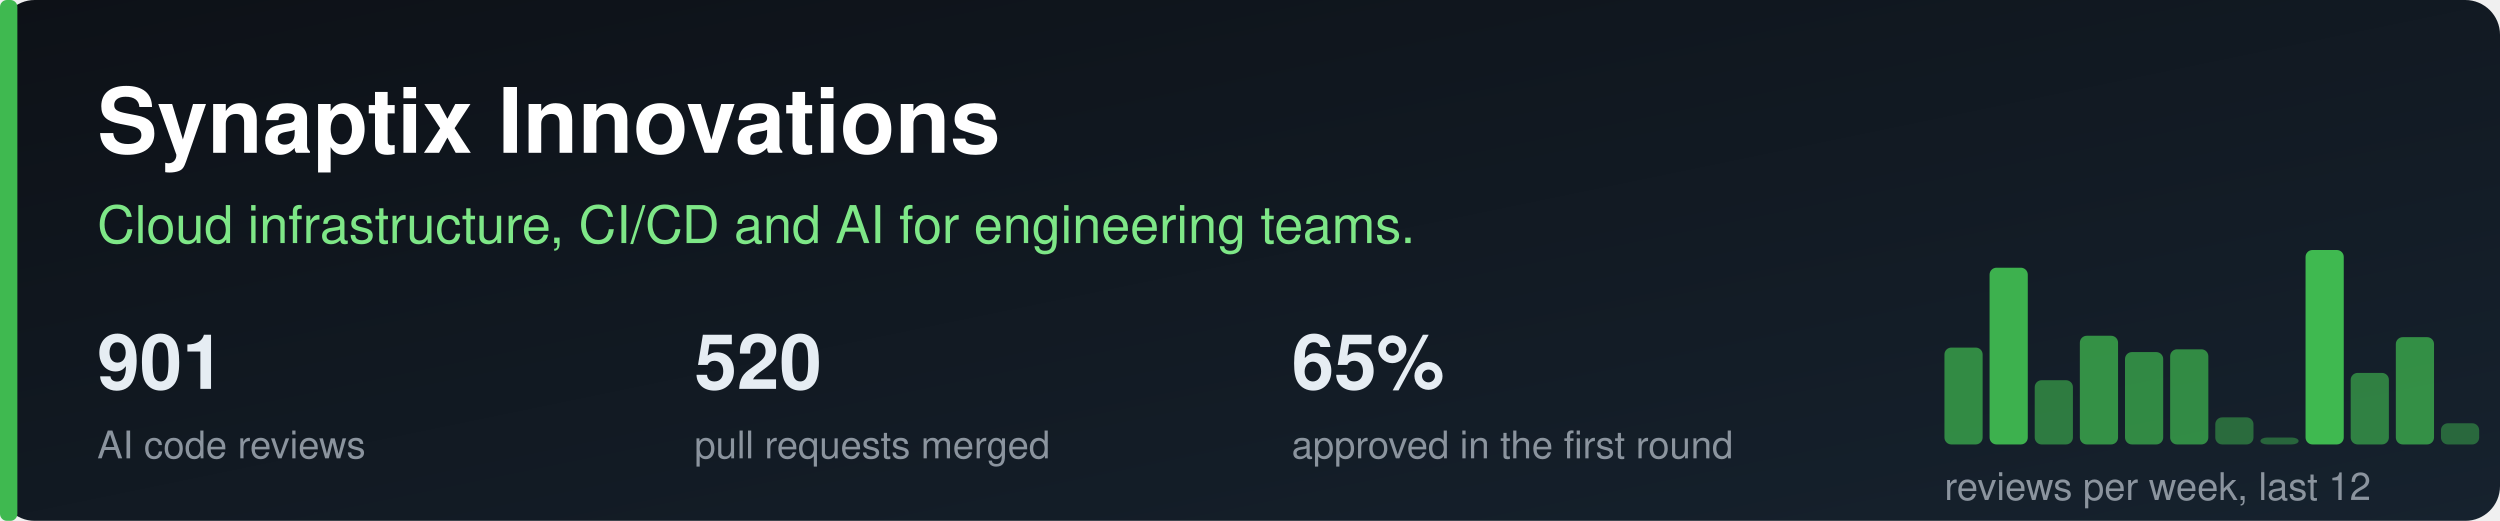
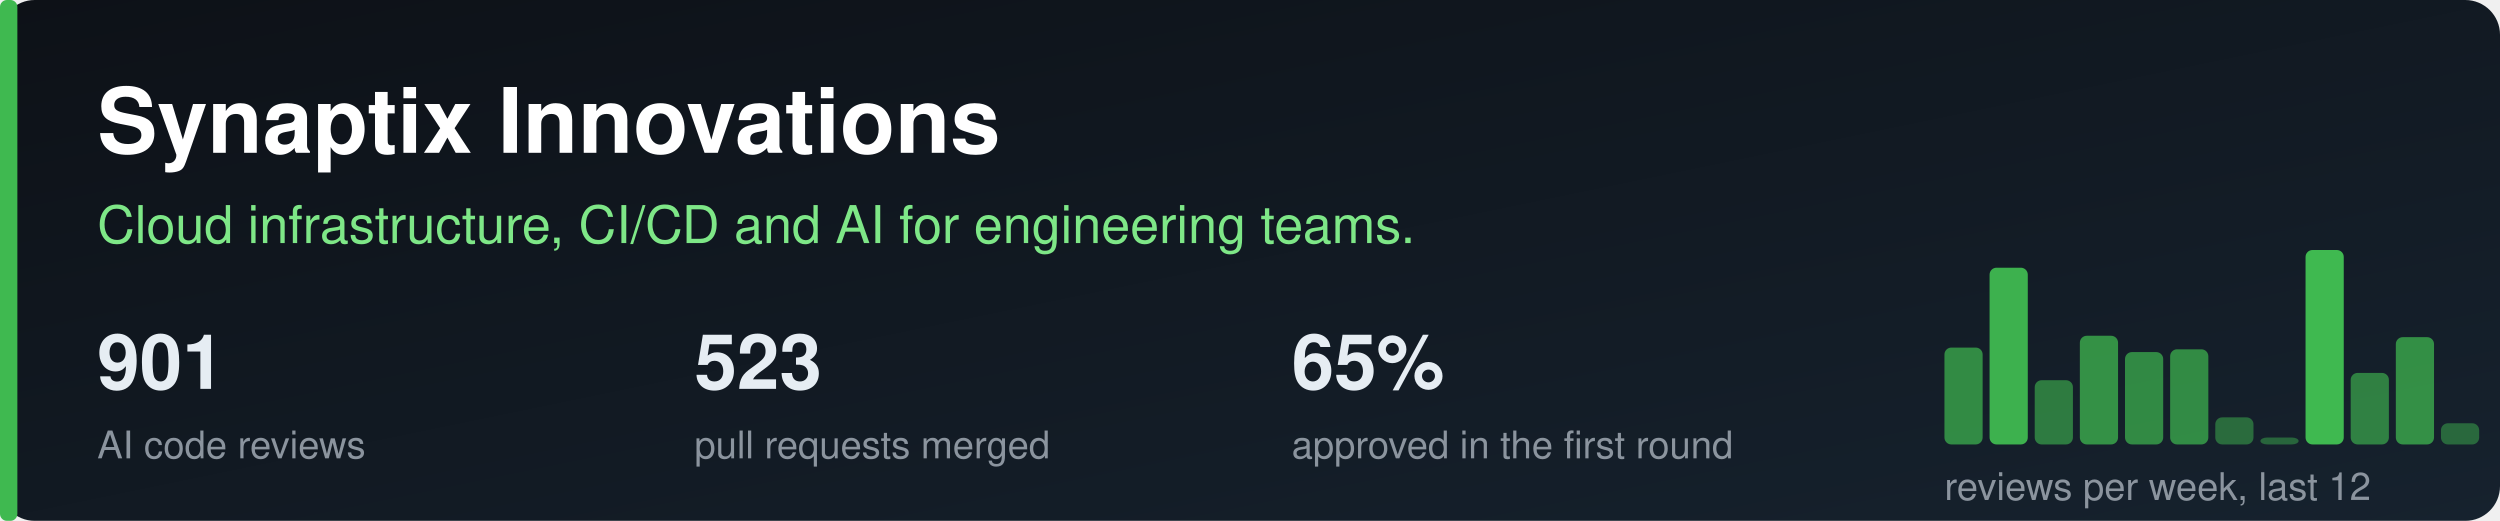
<svg xmlns="http://www.w3.org/2000/svg" width="720" height="150" viewBox="0 0 720 150" role="img" aria-label="Synaptix Innovations">
  <defs>
    <linearGradient id="g" x1="0" y1="0" x2="1" y2="1">
      <stop offset="0" stop-color="#0d1117" />
      <stop offset="1" stop-color="#16222e" />
    </linearGradient>
  </defs>
  <style>text{font-family:-apple-system,Segoe UI,Helvetica,Arial,sans-serif}.n{font-size:22px;font-weight:600;fill:#e6edf3}.l{font-size:11px;fill:#8b949e}</style>
  <rect width="720" height="150" rx="10" fill="url(#g)" />
  <rect x="0" y="0" width="5" height="150" rx="2" fill="#3fb950" />
  <text x="28" y="44" font-size="26" font-weight="700" fill="#ffffff">Synaptix Innovations</text>
  <text x="28" y="70" font-size="15" fill="#7ee787">Cloud infrastructure, CI/CD and AI for engineering teams.</text>
  <text class="n" x="28" y="112">901</text>
  <text class="l" x="28" y="132">AI code reviews</text>
-   <text class="n" x="200" y="112">520</text>
+   <text class="n" x="200" y="112">523</text>
  <text class="l" x="200" y="132">pull requests merged</text>
  <text class="n" x="372" y="112">65%</text>
  <text class="l" x="372" y="132">approved in the first round</text>
  <rect x="560" y="100.1" width="11" height="27.9" rx="2" fill="#3fb950" opacity="0.70" />
  <rect x="573" y="77.1" width="11" height="50.9" rx="2" fill="#3fb950" opacity="0.95" />
  <rect x="586" y="109.5" width="11" height="18.5" rx="2" fill="#3fb950" opacity="0.60" />
  <rect x="599" y="96.7" width="11" height="31.3" rx="2" fill="#3fb950" opacity="0.74" />
  <rect x="612" y="101.4" width="11" height="26.6" rx="2" fill="#3fb950" opacity="0.69" />
  <rect x="625" y="100.6" width="11" height="27.4" rx="2" fill="#3fb950" opacity="0.70" />
  <rect x="638" y="120.2" width="11" height="7.8" rx="2" fill="#3fb950" opacity="0.49" />
  <rect x="651" y="126.0" width="11" height="2.0" rx="2" fill="#3fb950" opacity="0.45" />
  <rect x="664" y="72.0" width="11" height="56.0" rx="2" fill="#3fb950" opacity="1.00" />
  <rect x="677" y="107.4" width="11" height="20.6" rx="2" fill="#3fb950" opacity="0.63" />
  <rect x="690" y="97.1" width="11" height="30.9" rx="2" fill="#3fb950" opacity="0.73" />
  <rect x="703" y="121.9" width="11" height="6.1" rx="2" fill="#3fb950" opacity="0.47" />
  <text class="l" x="560" y="144">reviews per week, last 12</text>
</svg>
